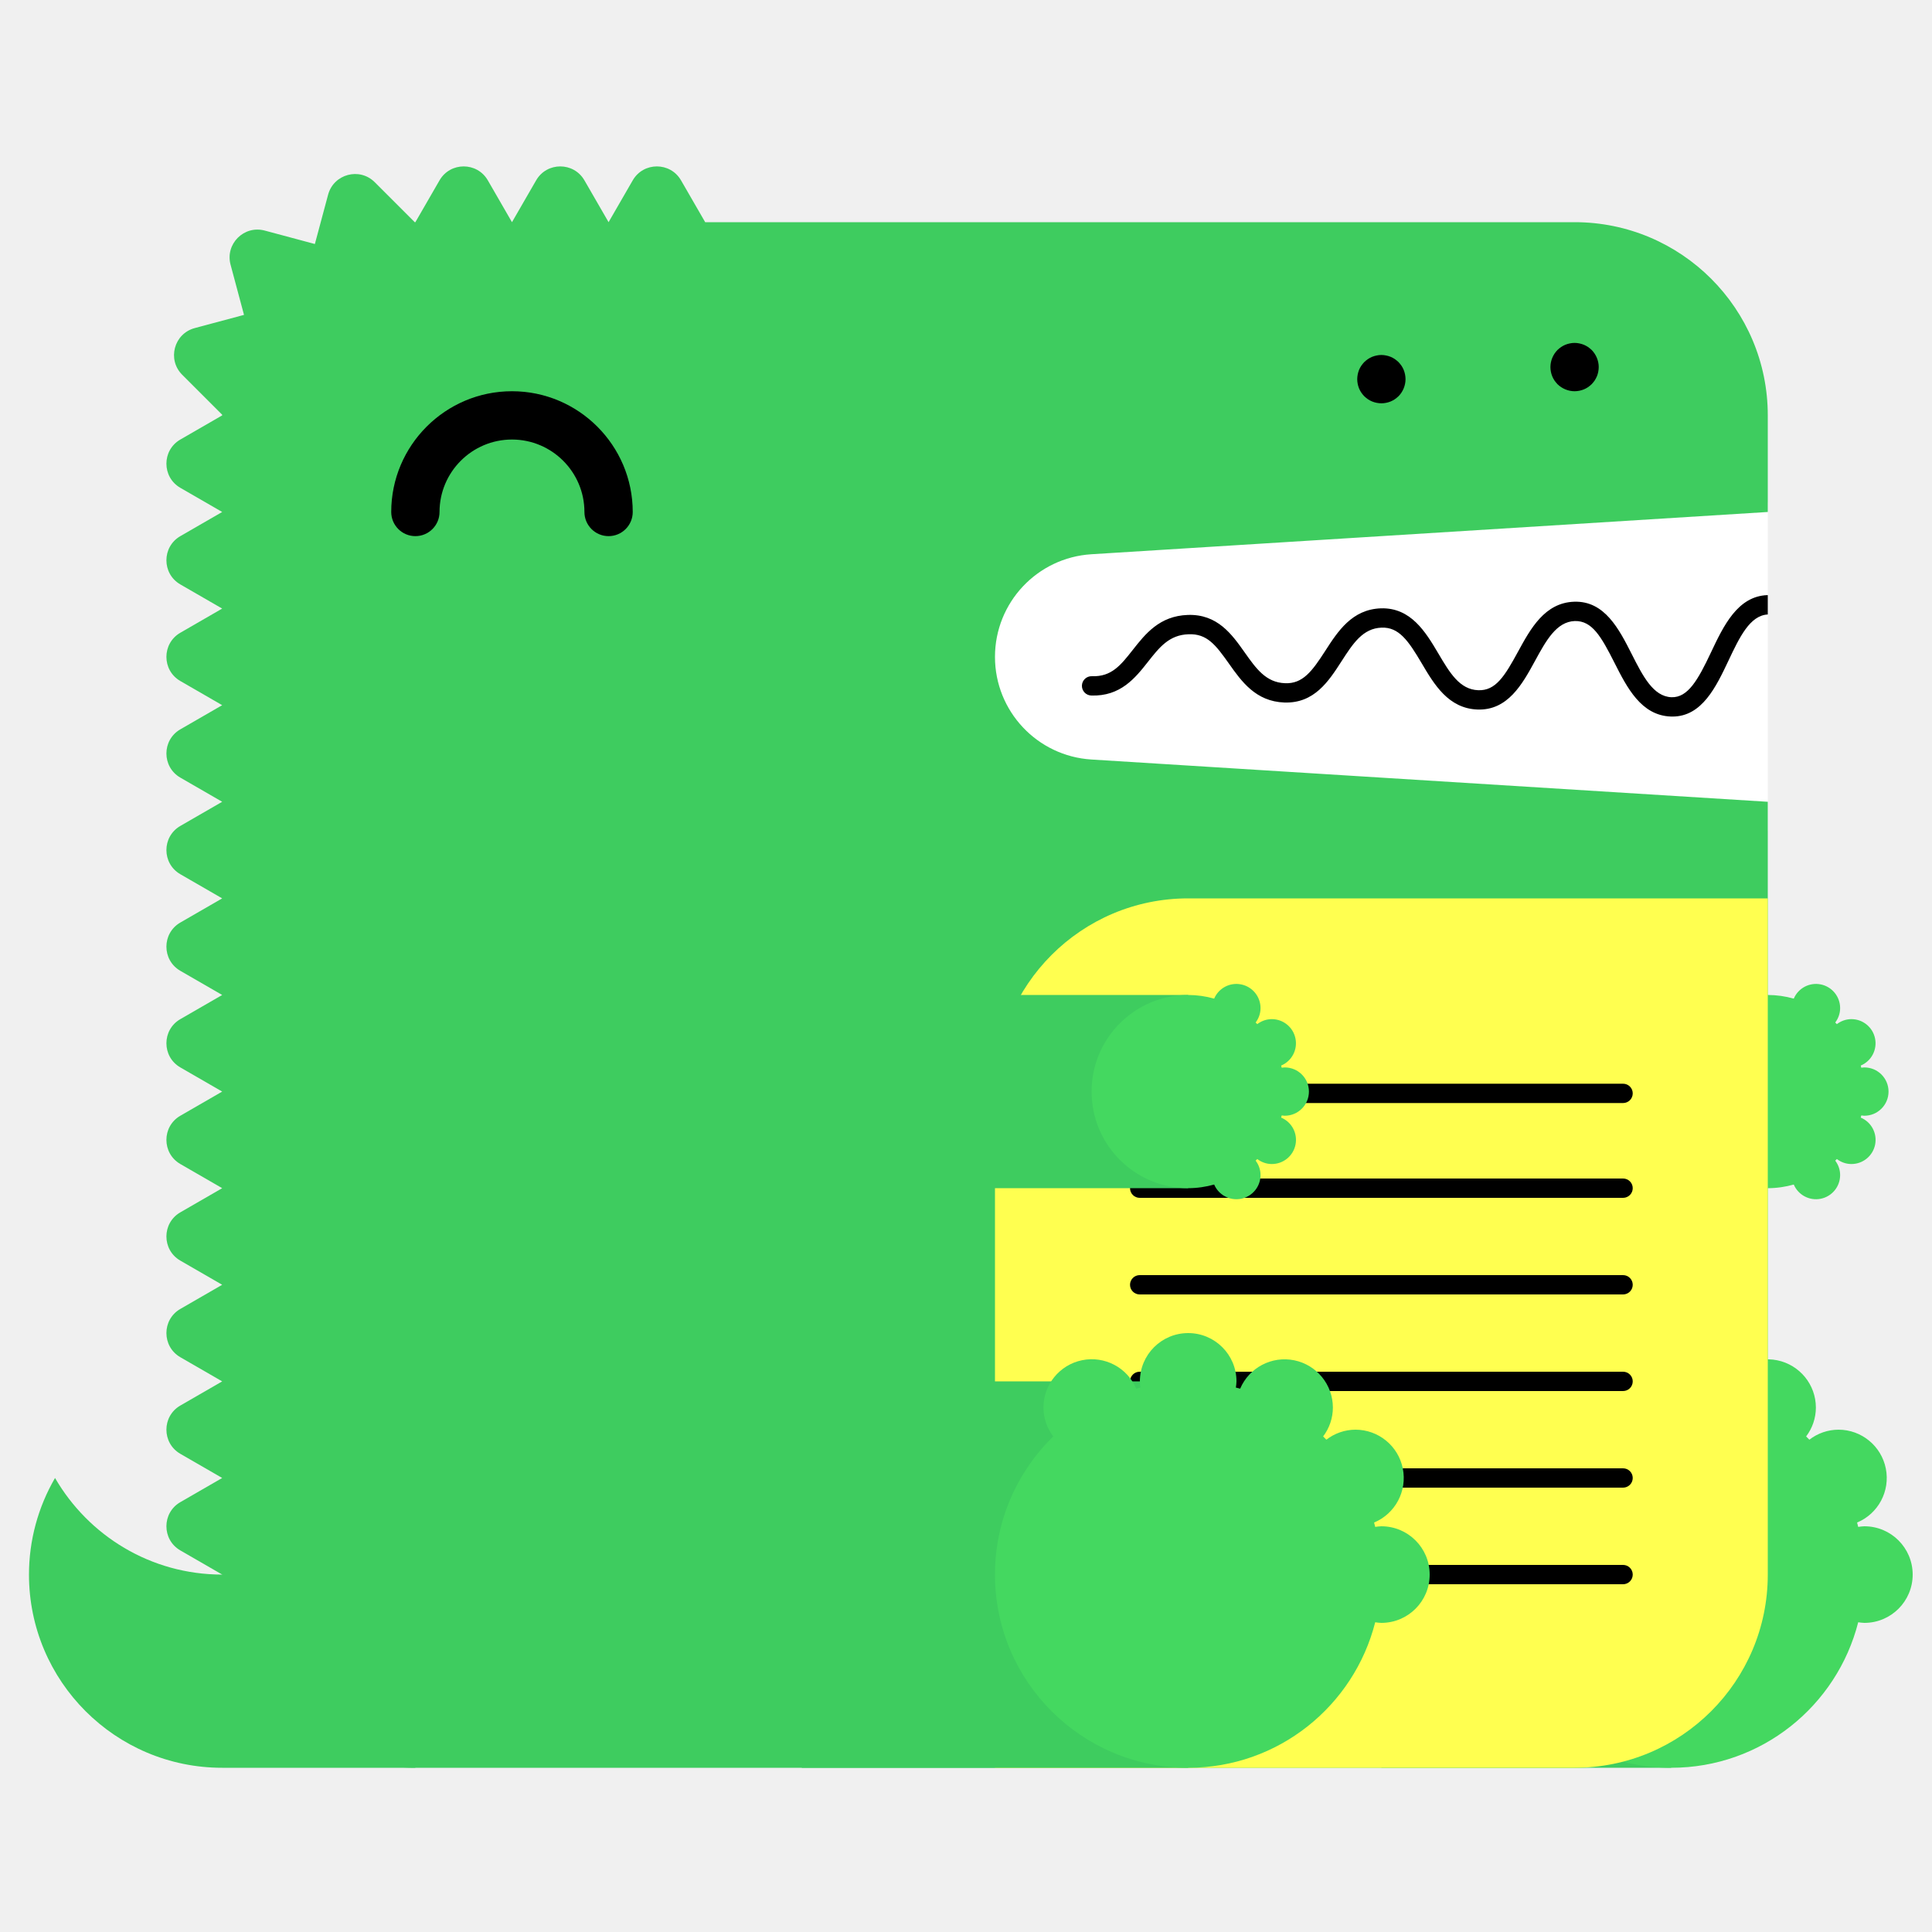
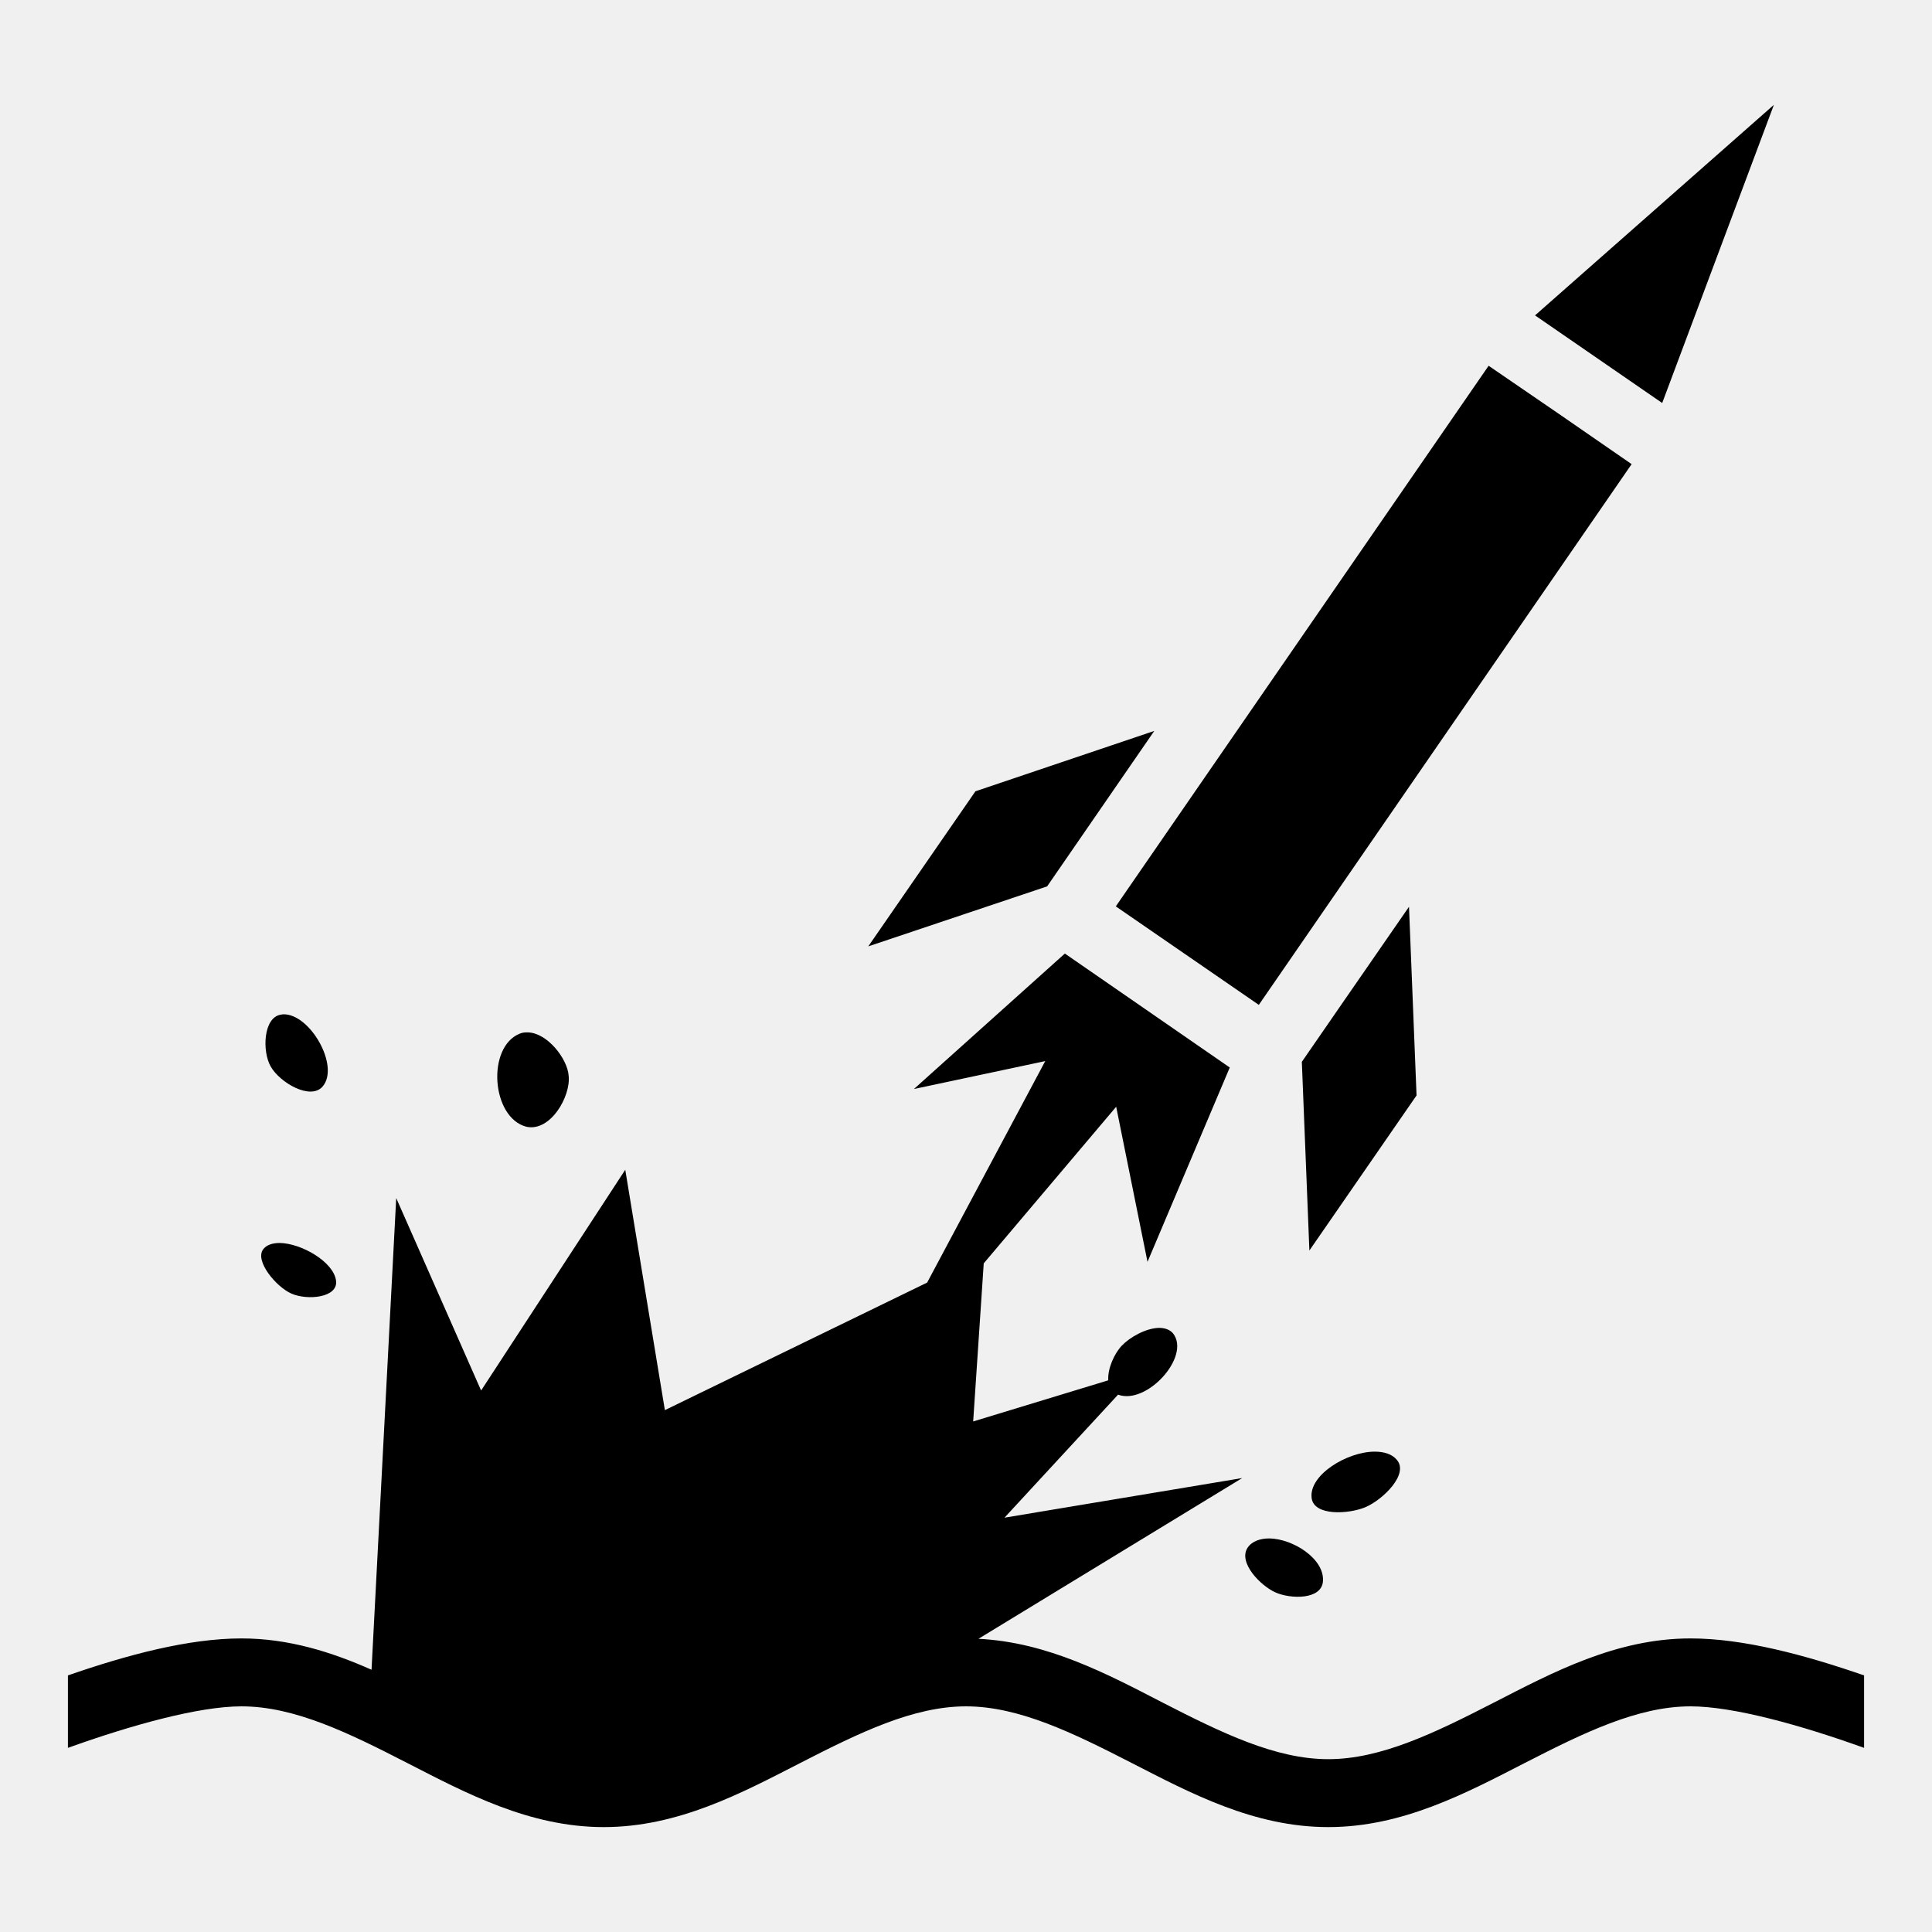
- <svg xmlns="http://www.w3.org/2000/svg" width="200" height="200" viewBox="0 0 200 200">
-   <g fill="none" fill-rule="evenodd">
-     <path fill="#FFF" d="M99 52h84v34H99z" />
-     <path d="M23 163c-7.398 0-13.843-4.027-17.303-10A19.886 19.886 0 0 0 3 163c0 11.046 8.954 20 20 20h20v-20H23z" fill="#3ECC5F" />
-     <path d="M112.98 57.376L183 53V43c0-11.046-8.954-20-20-20H73l-2.5-4.33c-1.112-1.925-3.889-1.925-5 0L63 23l-2.5-4.33c-1.111-1.925-3.889-1.925-5 0L53 23l-2.5-4.33c-1.111-1.925-3.889-1.925-5 0L43 23c-.022 0-.042.003-.065.003l-4.142-4.141c-1.57-1.571-4.252-.853-4.828 1.294l-1.369 5.104-5.192-1.392c-2.148-.575-4.111 1.389-3.535 3.536l1.39 5.193-5.102 1.367c-2.148.576-2.867 3.259-1.296 4.83l4.142 4.142c0 .021-.003.042-.003.064l-4.33 2.5c-1.925 1.111-1.925 3.889 0 5L23 53l-4.33 2.5c-1.925 1.111-1.925 3.889 0 5L23 63l-4.33 2.5c-1.925 1.111-1.925 3.889 0 5L23 73l-4.33 2.5c-1.925 1.111-1.925 3.889 0 5L23 83l-4.33 2.5c-1.925 1.111-1.925 3.889 0 5L23 93l-4.33 2.5c-1.925 1.111-1.925 3.889 0 5L23 103l-4.33 2.5c-1.925 1.111-1.925 3.889 0 5L23 113l-4.33 2.5c-1.925 1.111-1.925 3.889 0 5L23 123l-4.33 2.5c-1.925 1.111-1.925 3.889 0 5L23 133l-4.33 2.5c-1.925 1.111-1.925 3.889 0 5L23 143l-4.33 2.5c-1.925 1.111-1.925 3.889 0 5L23 153l-4.33 2.5c-1.925 1.111-1.925 3.889 0 5L23 163c0 11.046 8.954 20 20 20h120c11.046 0 20-8.954 20-20V83l-70.02-4.376A10.645 10.645 0 0 1 103 68c0-5.621 4.37-10.273 9.98-10.624" fill="#3ECC5F" />
-     <path fill="#3ECC5F" d="M143 183h30v-40h-30z" />
-     <path d="M193 158c-.219 0-.428.037-.639.064-.038-.15-.074-.301-.116-.451A5 5 0 0 0 190.32 148a4.96 4.96 0 0 0-3.016 1.036 26.531 26.531 0 0 0-.335-.336 4.955 4.955 0 0 0 1.011-2.987 5 5 0 0 0-9.599-1.959c-.148-.042-.297-.077-.445-.115.027-.211.064-.42.064-.639a5 5 0 0 0-5-5 5 5 0 0 0-5 5c0 .219.037.428.064.639-.148.038-.297.073-.445.115a4.998 4.998 0 0 0-9.599 1.959c0 1.125.384 2.151 1.011 2.987-3.717 3.632-6.031 8.693-6.031 14.3 0 11.046 8.954 20 20 20 9.339 0 17.16-6.41 19.361-15.064.211.027.42.064.639.064a5 5 0 0 0 5-5 5 5 0 0 0-5-5" fill="#44D860" />
-     <path fill="#3ECC5F" d="M153 123h30v-20h-30z" />
-     <path d="M193 115.5a2.5 2.5 0 1 0 0-5c-.109 0-.214.019-.319.032-.02-.075-.037-.15-.058-.225a2.501 2.501 0 0 0-.963-4.807c-.569 0-1.088.197-1.508.518a6.653 6.653 0 0 0-.168-.168c.314-.417.506-.931.506-1.494a2.5 2.5 0 0 0-4.8-.979A9.987 9.987 0 0 0 183 103c-5.522 0-10 4.478-10 10s4.478 10 10 10c.934 0 1.833-.138 2.69-.377a2.5 2.5 0 0 0 4.8-.979c0-.563-.192-1.077-.506-1.494.057-.055.113-.111.168-.168.42.321.939.518 1.508.518a2.5 2.5 0 0 0 .963-4.807c.021-.074.038-.15.058-.225.105.013.21.032.319.032" fill="#44D860" />
-     <path d="M63 55.5a2.5 2.5 0 0 1-2.5-2.5c0-4.136-3.364-7.5-7.5-7.5s-7.5 3.364-7.5 7.5a2.5 2.5 0 1 1-5 0c0-6.893 5.607-12.5 12.5-12.5S65.5 46.107 65.5 53a2.5 2.5 0 0 1-2.5 2.5" fill="#000" />
-     <path d="M103 183h60c11.046 0 20-8.954 20-20V93h-60c-11.046 0-20 8.954-20 20v70z" fill="#FFFF50" />
-     <path d="M168.02 124h-50.04a1 1 0 1 1 0-2h50.04a1 1 0 1 1 0 2m0 20h-50.04a1 1 0 1 1 0-2h50.04a1 1 0 1 1 0 2m0 20h-50.04a1 1 0 1 1 0-2h50.04a1 1 0 1 1 0 2m0-49.814h-50.04a1 1 0 1 1 0-2h50.04a1 1 0 1 1 0 2m0 19.814h-50.04a1 1 0 1 1 0-2h50.04a1 1 0 1 1 0 2m0 20h-50.04a1 1 0 1 1 0-2h50.04a1 1 0 1 1 0 2M183 61.611c-.012 0-.022-.006-.034-.005-3.09.105-4.552 3.196-5.842 5.923-1.346 2.85-2.387 4.703-4.093 4.647-1.889-.068-2.969-2.202-4.113-4.46-1.314-2.594-2.814-5.536-5.963-5.426-3.046.104-4.513 2.794-5.807 5.167-1.377 2.528-2.314 4.065-4.121 3.994-1.927-.07-2.951-1.805-4.136-3.813-1.321-2.236-2.848-4.75-5.936-4.664-2.994.103-4.465 2.385-5.763 4.4-1.373 2.13-2.335 3.428-4.165 3.351-1.973-.07-2.992-1.51-4.171-3.177-1.324-1.873-2.816-3.993-5.895-3.89-2.928.1-4.399 1.97-5.696 3.618-1.232 1.564-2.194 2.802-4.229 2.724a1 1 0 0 0-.072 2c3.017.101 4.545-1.8 5.872-3.487 1.177-1.496 2.193-2.787 4.193-2.855 1.926-.082 2.829 1.115 4.195 3.045 1.297 1.834 2.769 3.914 5.731 4.021 3.103.104 4.596-2.215 5.918-4.267 1.182-1.834 2.202-3.417 4.15-3.484 1.793-.067 2.769 1.35 4.145 3.681 1.297 2.197 2.766 4.686 5.787 4.796 3.125.108 4.634-2.62 5.949-5.035 1.139-2.088 2.214-4.06 4.119-4.126 1.793-.042 2.728 1.595 4.111 4.33 1.292 2.553 2.757 5.445 5.825 5.556l.169.003c3.064 0 4.518-3.075 5.805-5.794 1.139-2.41 2.217-4.68 4.067-4.773v-2z" fill="#000" />
-     <path fill="#3ECC5F" d="M83 183h40v-40H83z" />
-     <path d="M143 158c-.219 0-.428.037-.639.064-.038-.15-.074-.301-.116-.451A5 5 0 0 0 140.32 148a4.96 4.96 0 0 0-3.016 1.036 26.531 26.531 0 0 0-.335-.336 4.955 4.955 0 0 0 1.011-2.987 5 5 0 0 0-9.599-1.959c-.148-.042-.297-.077-.445-.115.027-.211.064-.42.064-.639a5 5 0 0 0-5-5 5 5 0 0 0-5 5c0 .219.037.428.064.639-.148.038-.297.073-.445.115a4.998 4.998 0 0 0-9.599 1.959c0 1.125.384 2.151 1.011 2.987-3.717 3.632-6.031 8.693-6.031 14.3 0 11.046 8.954 20 20 20 9.339 0 17.16-6.41 19.361-15.064.211.027.42.064.639.064a5 5 0 0 0 5-5 5 5 0 0 0-5-5" fill="#44D860" />
-     <path fill="#3ECC5F" d="M83 123h40v-20H83z" />
-     <path d="M133 115.5a2.5 2.5 0 1 0 0-5c-.109 0-.214.019-.319.032-.02-.075-.037-.15-.058-.225a2.501 2.501 0 0 0-.963-4.807c-.569 0-1.088.197-1.508.518a6.653 6.653 0 0 0-.168-.168c.314-.417.506-.931.506-1.494a2.5 2.5 0 0 0-4.8-.979A9.987 9.987 0 0 0 123 103c-5.522 0-10 4.478-10 10s4.478 10 10 10c.934 0 1.833-.138 2.69-.377a2.5 2.5 0 0 0 4.8-.979c0-.563-.192-1.077-.506-1.494.057-.055.113-.111.168-.168.42.321.939.518 1.508.518a2.5 2.5 0 0 0 .963-4.807c.021-.074.038-.15.058-.225.105.013.21.032.319.032" fill="#44D860" />
-     <path d="M143 41.75c-.16 0-.33-.02-.49-.05a2.52 2.52 0 0 1-.47-.14c-.15-.06-.29-.14-.431-.23-.13-.09-.259-.2-.38-.31-.109-.12-.219-.24-.309-.38s-.17-.28-.231-.43a2.619 2.619 0 0 1-.189-.96c0-.16.02-.33.05-.49.03-.16.08-.31.139-.47.061-.15.141-.29.231-.43.09-.13.2-.26.309-.38.121-.11.25-.22.38-.31.141-.09.281-.17.431-.23.149-.06.31-.11.47-.14.32-.07.65-.07.98 0 .159.03.32.08.47.14.149.06.29.14.43.23.13.09.259.2.38.31.11.12.22.25.31.38.09.14.17.28.23.43.06.16.11.31.14.47.029.16.05.33.05.49 0 .66-.271 1.31-.73 1.77-.121.11-.25.22-.38.31-.14.09-.281.17-.43.23a2.565 2.565 0 0 1-.96.19m20-1.25c-.66 0-1.3-.27-1.771-.73a3.802 3.802 0 0 1-.309-.38c-.09-.14-.17-.28-.231-.43a2.619 2.619 0 0 1-.189-.96c0-.66.27-1.3.729-1.77.121-.11.25-.22.38-.31.141-.09.281-.17.431-.23.149-.06.31-.11.47-.14.32-.07.66-.07.98 0 .159.03.32.08.47.14.149.06.29.14.43.23.13.09.259.2.38.31.459.47.73 1.11.73 1.77 0 .16-.021.33-.05.49-.03.16-.08.32-.14.47-.07.15-.14.29-.23.43-.09.13-.2.26-.31.38-.121.11-.25.22-.38.31-.14.09-.281.17-.43.23a2.565 2.565 0 0 1-.96.19" fill="#000" />
-   </g>
+ <svg xmlns="http://www.w3.org/2000/svg" width="800px" height="800px" viewBox="0 0 512 512">
+   <path fill="#000000" d="M470.1 27.78l-63.3 55.8 33.7 23.22zm-75.6 69.15L295.7 240.2l37.9 26.1L432.4 123 413 109.6zm-88.6 96.77l-47.4 16-28.4 41.1 47.4-15.9zm67.5 46.6l-17.7 25.6-10.7 15.5 2 50 28.4-41.1zm-91.2 12.4l-40 35.9 34.8-7.4-31.3 58.7-69.5 33.8-10.5-63.7-38.2 58.5-22.5-51-6.54 125c-10.6-4.7-21.96-8.3-34.46-8.3-14.1 0-30.44 4.4-46 9.8v19.2c16.71-6 34.61-11 46-11 14.02 0 28.33 7 43.9 15 15.6 8 32.4 17 52.1 17 19.7 0 36.5-9 52.1-17 15.6-8 29.9-15 43.9-15s28.3 7 43.9 15c15.6 8 32.4 17 52.1 17 19.7 0 36.5-9 52.1-17 15.6-8 29.9-15 43.9-15 11.4 0 29.3 5 46 11V444c-15.6-5.4-31.9-9.8-46-9.8-19.7 0-36.5 9-52.1 17-15.6 8-29.9 15-43.9 15s-28.3-7-43.9-15c-14.7-7.6-30.5-16-48.8-16.9l69.9-42.6-63 10.5 30.1-32.6c7.6 2.8 19.3-10.1 14.6-16.2-.9-1.1-2.3-1.5-3.8-1.5-3.5.1-7.7 2.5-9.8 4.7-2 2.1-3.8 6.1-3.6 9.2l-35.8 10.9 2.8-41.9 35.1-41.5 8.3 41.1 21.8-51.5zM75.05 268.8c-.22 0-.45.1-.68.1-4.59.8-4.92 9.7-2.65 13.7 2.4 4.3 10.61 9.1 13.81 5.3 4.55-5.4-3.37-19.3-10.48-19.1zm64.35 4.8c-.5 0-1.1.1-1.6.3-8.9 3.5-7.6 22.3 1.7 24.7 6.4 1.4 11.8-8.1 11.2-13.5-.3-4.5-5.6-11.3-10.7-11.5zm-65.25 55.8c-1.92 0-3.52.5-4.42 1.7-2.25 3.1 3.44 9.9 7.46 11.7 4.3 1.9 12.45 1.1 11.87-3.4-.64-5-9.17-9.9-14.91-10zm290.15 55.3c-7.3 0-17.5 6.2-16.7 12.3.6 4.8 9.8 4.3 14.3 2.4 4.6-2 11.5-8.7 8.3-12.5-1.3-1.6-3.5-2.2-5.9-2.2zm-27.9 23c-2.4 0-4.6.7-5.8 2.5-2.5 3.9 3.4 10 7.4 11.8 4 1.8 12.3 2 12.6-3 .4-5.9-7.9-11.2-14.2-11.3z" />
</svg>
